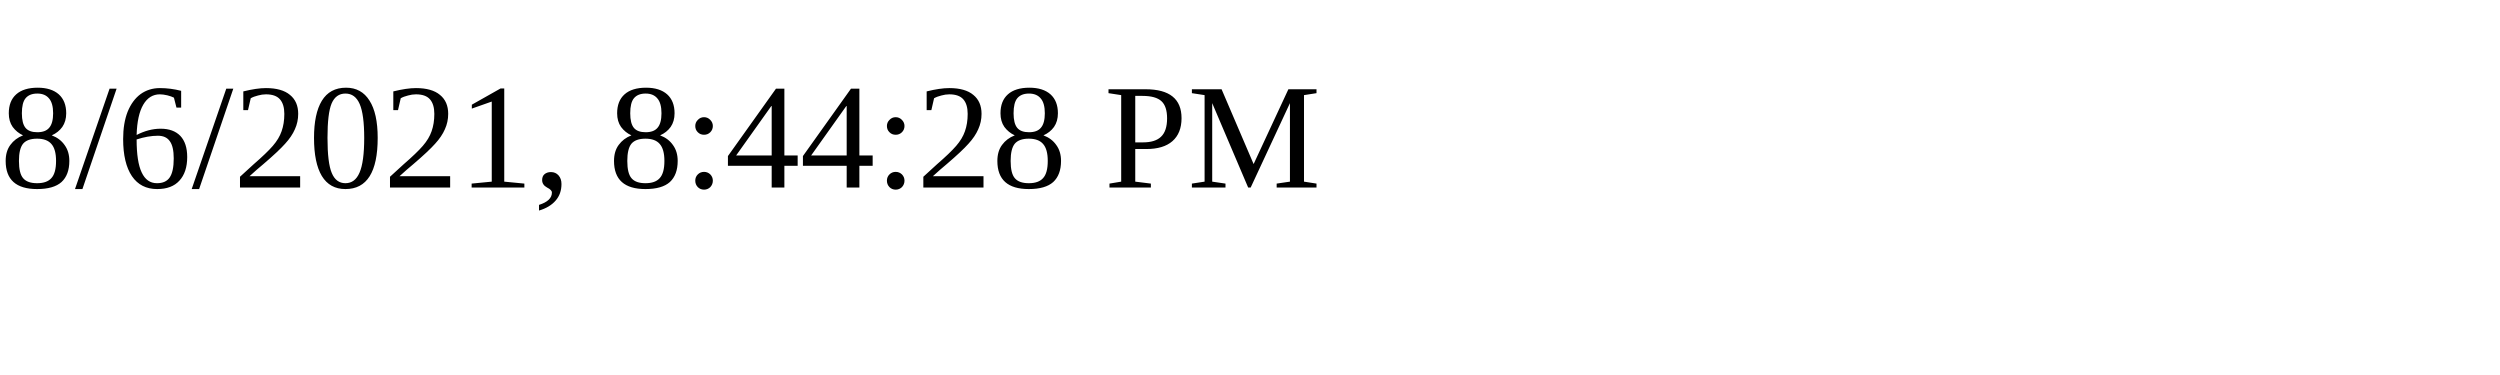
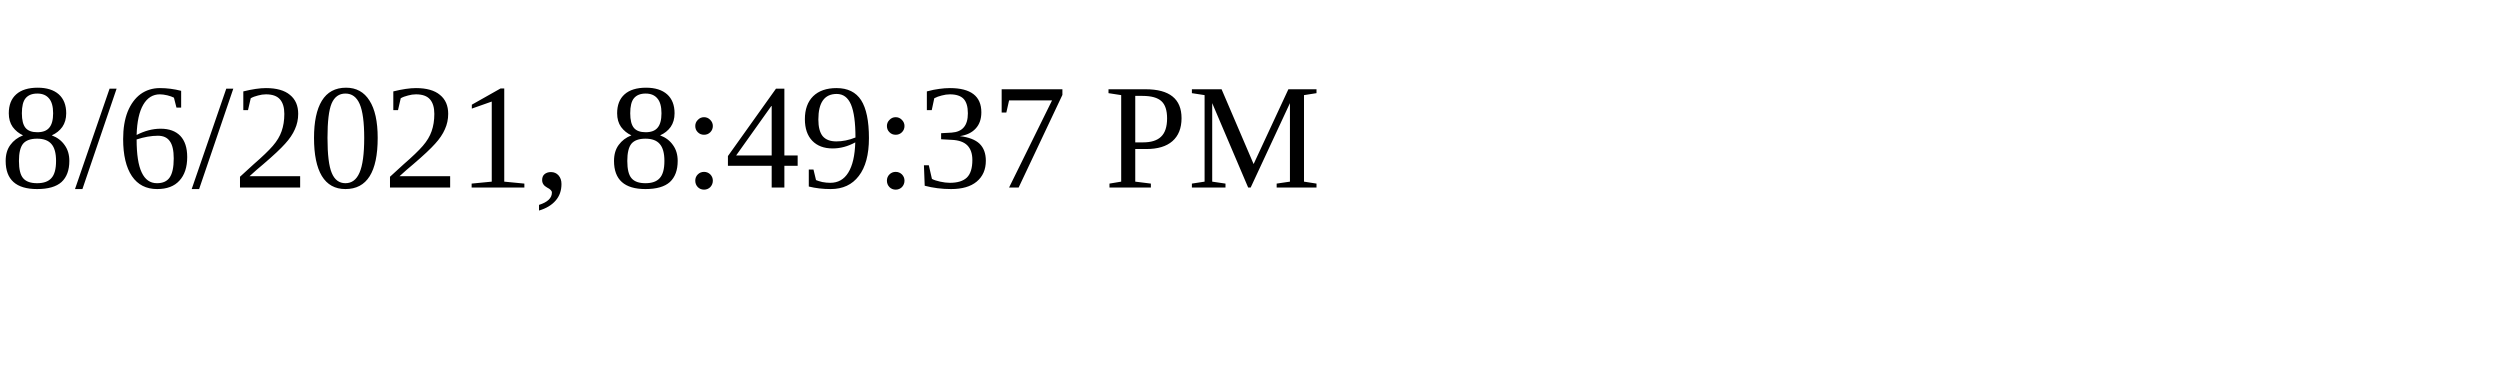
<svg xmlns="http://www.w3.org/2000/svg" height="30" width="200">
-   <text x="0" y="15">8/6/2021, 8:44:28 PM</text>
+   <text x="0" y="15">8/6/2021, 8:49:37 PM</text>
</svg>
